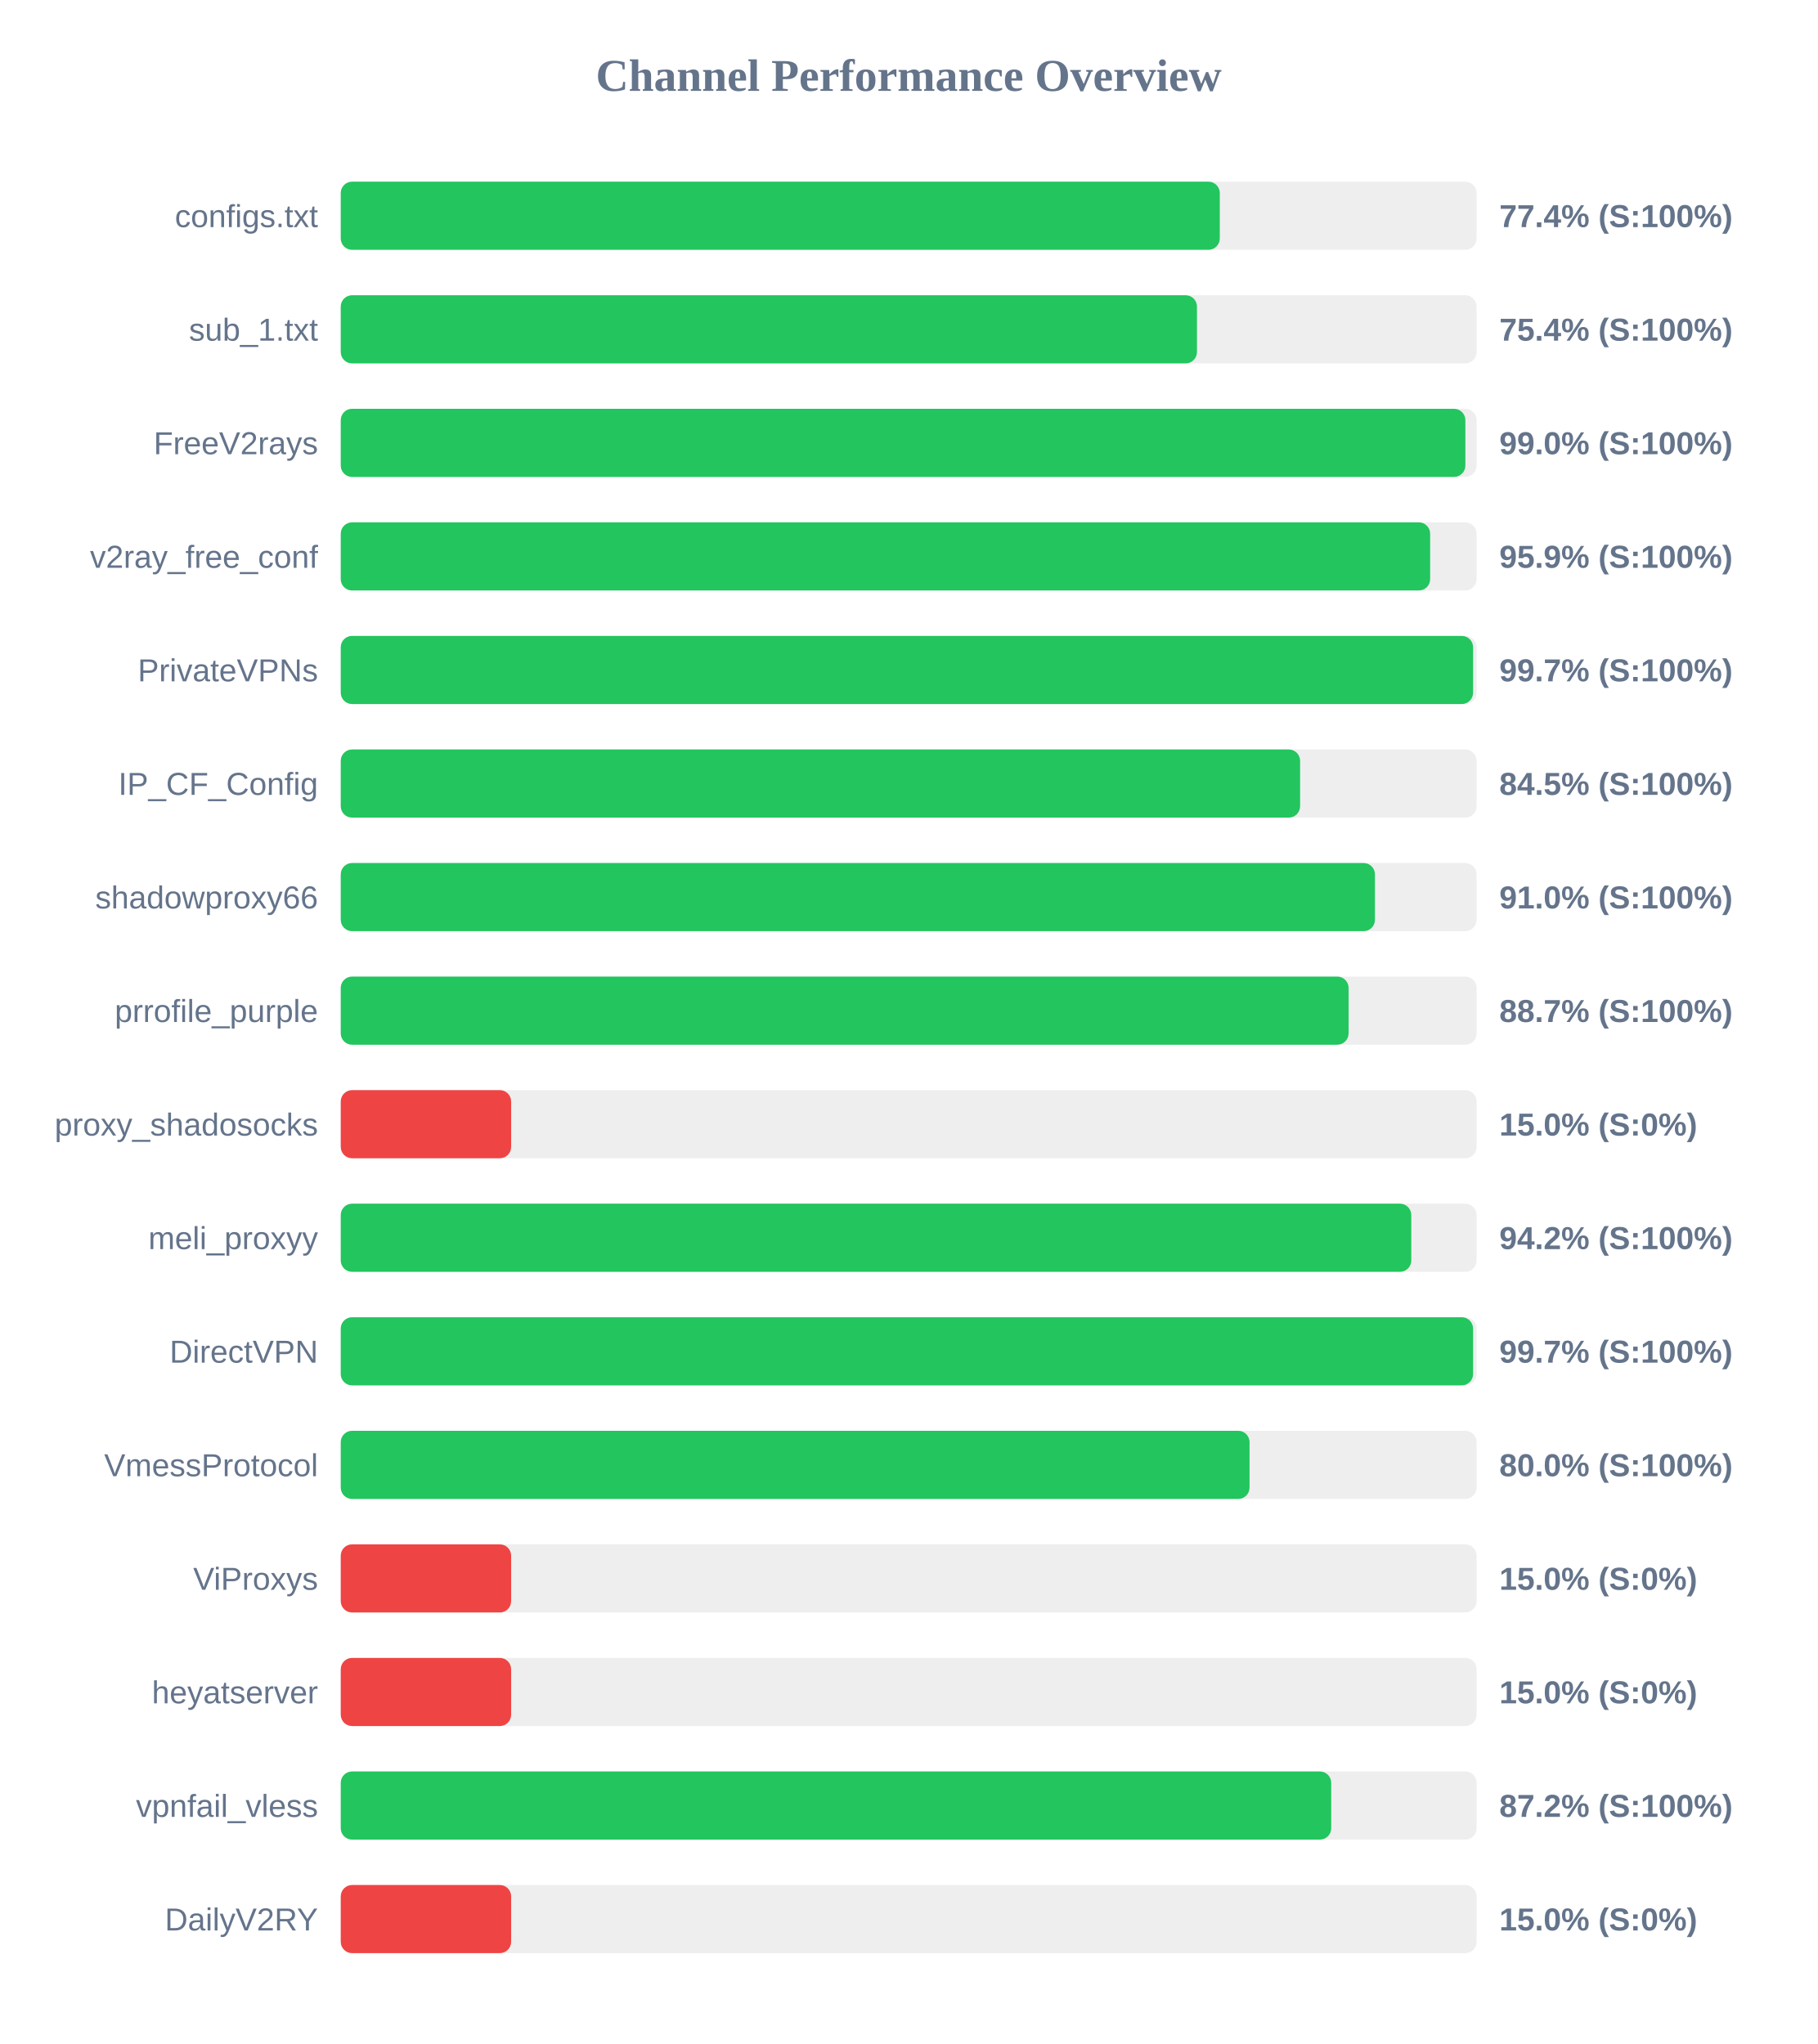
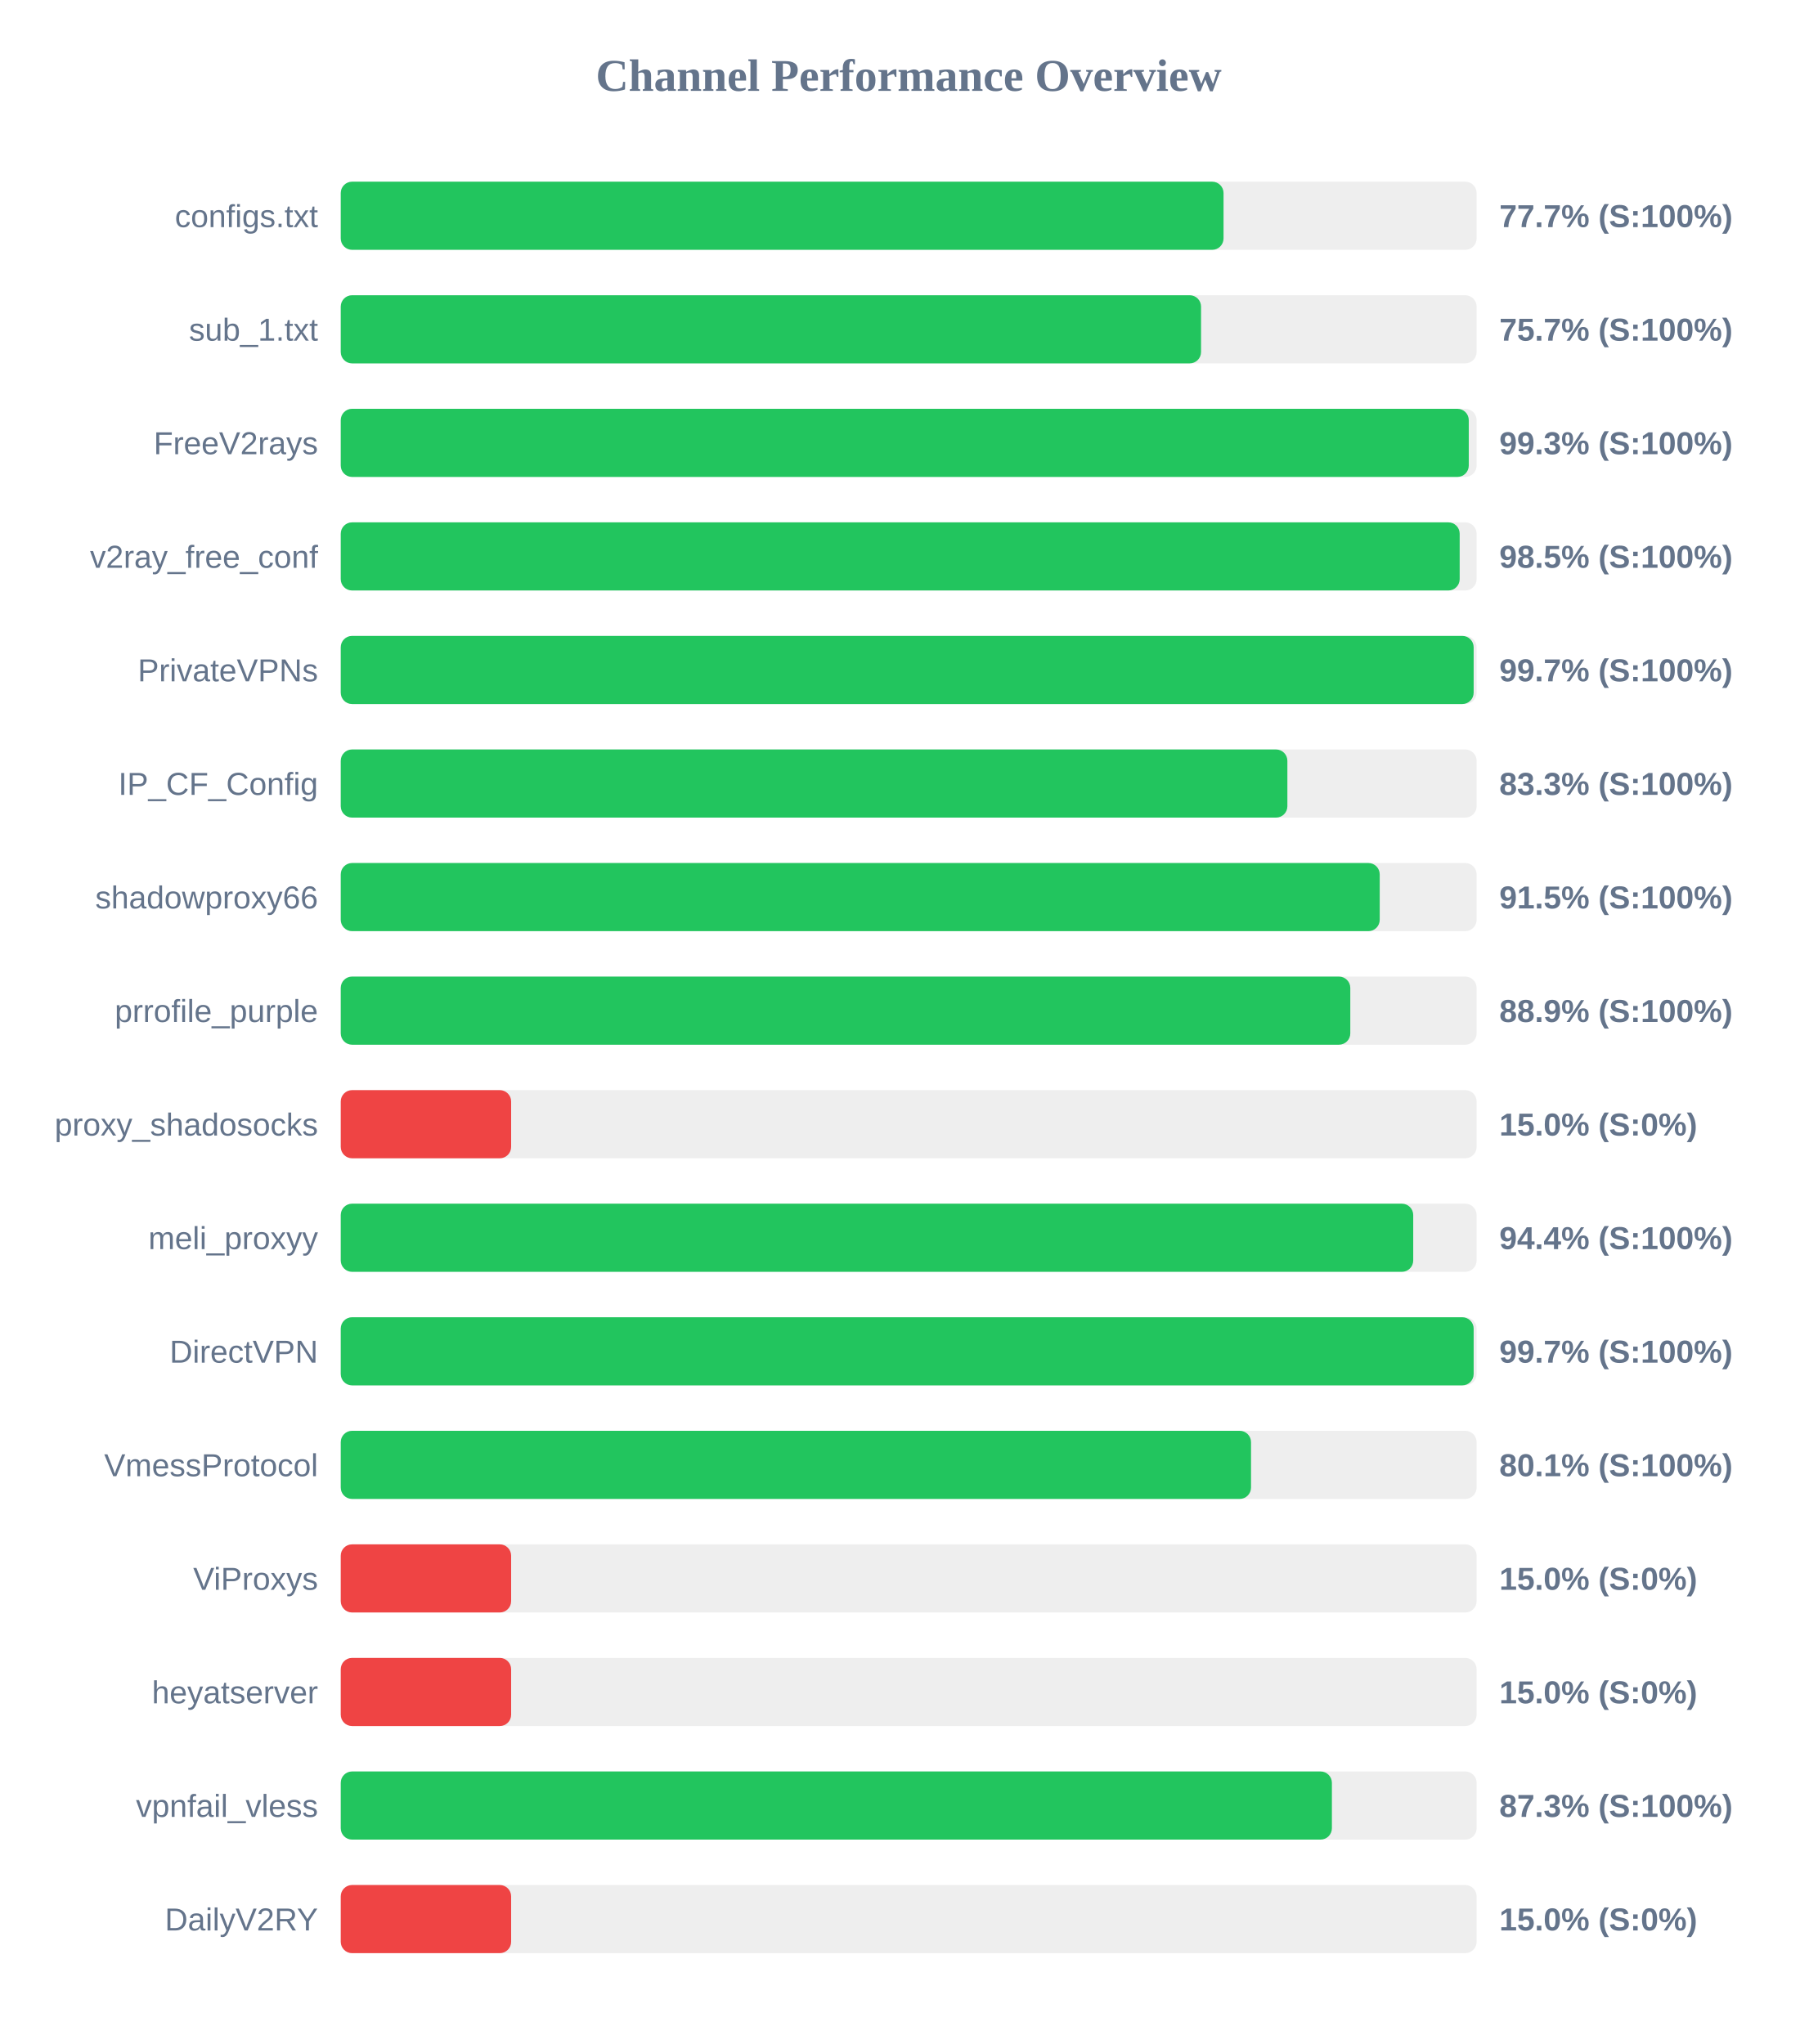
<svg xmlns="http://www.w3.org/2000/svg" width="800" height="900" version="1.1">
  <style>
        .row { font: 14px Arial; fill: #64748b; }
        .score { font: bold 14px Arial; fill: #64748b; }
    </style>
  <text x="400" y="40" text-anchor="middle" font-size="20px" font-weight="bold" fill="#64748b">Channel Performance Overview</text>
  <rect x="150" y="80" width="500" height="30" fill="#eee" rx="5" />
-   <rect x="150" y="80" width="386.95" height="30" fill="#22c55e" rx="5" />
+   <rect x="150" y="80" width="388.6" height="30" fill="#22c55e" rx="5" />
  <text x="140" y="100" text-anchor="end" class="row">configs.txt</text>
-   <text x="660" y="100" text-anchor="start" class="score">77.4% (S:100%)</text>
+   <text x="660" y="100" text-anchor="start" class="score">77.7% (S:100%)</text>
  <rect x="150" y="130" width="500" height="30" fill="#eee" rx="5" />
-   <rect x="150" y="130" width="376.9" height="30" fill="#22c55e" rx="5" />
+   <rect x="150" y="130" width="378.7" height="30" fill="#22c55e" rx="5" />
  <text x="140" y="150" text-anchor="end" class="row">sub_1.txt</text>
-   <text x="660" y="150" text-anchor="start" class="score">75.4% (S:100%)</text>
+   <text x="660" y="150" text-anchor="start" class="score">75.7% (S:100%)</text>
  <rect x="150" y="180" width="500" height="30" fill="#eee" rx="5" />
-   <rect x="150" y="180" width="495.05" height="30" fill="#22c55e" rx="5" />
+   <rect x="150" y="180" width="496.55" height="30" fill="#22c55e" rx="5" />
  <text x="140" y="200" text-anchor="end" class="row">FreeV2rays</text>
-   <text x="660" y="200" text-anchor="start" class="score">99.0% (S:100%)</text>
+   <text x="660" y="200" text-anchor="start" class="score">99.3% (S:100%)</text>
  <rect x="150" y="230" width="500" height="30" fill="#eee" rx="5" />
-   <rect x="150" y="230" width="479.55" height="30" fill="#22c55e" rx="5" />
+   <rect x="150" y="230" width="492.55" height="30" fill="#22c55e" rx="5" />
  <text x="140" y="250" text-anchor="end" class="row">v2ray_free_conf</text>
-   <text x="660" y="250" text-anchor="start" class="score">95.9% (S:100%)</text>
+   <text x="660" y="250" text-anchor="start" class="score">98.5% (S:100%)</text>
  <rect x="150" y="280" width="500" height="30" fill="#eee" rx="5" />
-   <rect x="150" y="280" width="498.45" height="30" fill="#22c55e" rx="5" />
+   <rect x="150" y="280" width="498.7" height="30" fill="#22c55e" rx="5" />
  <text x="140" y="300" text-anchor="end" class="row">PrivateVPNs</text>
  <text x="660" y="300" text-anchor="start" class="score">99.7% (S:100%)</text>
  <rect x="150" y="330" width="500" height="30" fill="#eee" rx="5" />
-   <rect x="150" y="330" width="422.3" height="30" fill="#22c55e" rx="5" />
+   <rect x="150" y="330" width="416.7" height="30" fill="#22c55e" rx="5" />
  <text x="140" y="350" text-anchor="end" class="row">IP_CF_Config</text>
-   <text x="660" y="350" text-anchor="start" class="score">84.5% (S:100%)</text>
+   <text x="660" y="350" text-anchor="start" class="score">83.3% (S:100%)</text>
  <rect x="150" y="380" width="500" height="30" fill="#eee" rx="5" />
-   <rect x="150" y="380" width="455.25" height="30" fill="#22c55e" rx="5" />
+   <rect x="150" y="380" width="457.35" height="30" fill="#22c55e" rx="5" />
  <text x="140" y="400" text-anchor="end" class="row">shadowproxy66</text>
-   <text x="660" y="400" text-anchor="start" class="score">91.0% (S:100%)</text>
+   <text x="660" y="400" text-anchor="start" class="score">91.5% (S:100%)</text>
  <rect x="150" y="430" width="500" height="30" fill="#eee" rx="5" />
-   <rect x="150" y="430" width="443.65" height="30" fill="#22c55e" rx="5" />
+   <rect x="150" y="430" width="444.4" height="30" fill="#22c55e" rx="5" />
  <text x="140" y="450" text-anchor="end" class="row">prrofile_purple</text>
-   <text x="660" y="450" text-anchor="start" class="score">88.7% (S:100%)</text>
+   <text x="660" y="450" text-anchor="start" class="score">88.9% (S:100%)</text>
  <rect x="150" y="480" width="500" height="30" fill="#eee" rx="5" />
  <rect x="150" y="480" width="75.0" height="30" fill="#ef4444" rx="5" />
  <text x="140" y="500" text-anchor="end" class="row">proxy_shadosocks</text>
  <text x="660" y="500" text-anchor="start" class="score">15.0% (S:0%)</text>
  <rect x="150" y="530" width="500" height="30" fill="#eee" rx="5" />
-   <rect x="150" y="530" width="471.25" height="30" fill="#22c55e" rx="5" />
+   <rect x="150" y="530" width="472.1" height="30" fill="#22c55e" rx="5" />
  <text x="140" y="550" text-anchor="end" class="row">meli_proxyy</text>
-   <text x="660" y="550" text-anchor="start" class="score">94.2% (S:100%)</text>
+   <text x="660" y="550" text-anchor="start" class="score">94.4% (S:100%)</text>
  <rect x="150" y="580" width="500" height="30" fill="#eee" rx="5" />
-   <rect x="150" y="580" width="498.45" height="30" fill="#22c55e" rx="5" />
+   <rect x="150" y="580" width="498.7" height="30" fill="#22c55e" rx="5" />
  <text x="140" y="600" text-anchor="end" class="row">DirectVPN</text>
  <text x="660" y="600" text-anchor="start" class="score">99.7% (S:100%)</text>
  <rect x="150" y="630" width="500" height="30" fill="#eee" rx="5" />
-   <rect x="150" y="630" width="400.05" height="30" fill="#22c55e" rx="5" />
+   <rect x="150" y="630" width="400.7" height="30" fill="#22c55e" rx="5" />
  <text x="140" y="650" text-anchor="end" class="row">VmessProtocol</text>
-   <text x="660" y="650" text-anchor="start" class="score">80.0% (S:100%)</text>
+   <text x="660" y="650" text-anchor="start" class="score">80.1% (S:100%)</text>
  <rect x="150" y="680" width="500" height="30" fill="#eee" rx="5" />
  <rect x="150" y="680" width="75.0" height="30" fill="#ef4444" rx="5" />
  <text x="140" y="700" text-anchor="end" class="row">ViProxys</text>
  <text x="660" y="700" text-anchor="start" class="score">15.0% (S:0%)</text>
  <rect x="150" y="730" width="500" height="30" fill="#eee" rx="5" />
  <rect x="150" y="730" width="75.0" height="30" fill="#ef4444" rx="5" />
  <text x="140" y="750" text-anchor="end" class="row">heyatserver</text>
  <text x="660" y="750" text-anchor="start" class="score">15.0% (S:0%)</text>
  <rect x="150" y="780" width="500" height="30" fill="#eee" rx="5" />
-   <rect x="150" y="780" width="436.0" height="30" fill="#22c55e" rx="5" />
+   <rect x="150" y="780" width="436.3" height="30" fill="#22c55e" rx="5" />
  <text x="140" y="800" text-anchor="end" class="row">vpnfail_vless</text>
-   <text x="660" y="800" text-anchor="start" class="score">87.2% (S:100%)</text>
+   <text x="660" y="800" text-anchor="start" class="score">87.3% (S:100%)</text>
  <rect x="150" y="830" width="500" height="30" fill="#eee" rx="5" />
  <rect x="150" y="830" width="75.0" height="30" fill="#ef4444" rx="5" />
  <text x="140" y="850" text-anchor="end" class="row">DailyV2RY</text>
  <text x="660" y="850" text-anchor="start" class="score">15.0% (S:0%)</text>
</svg>
